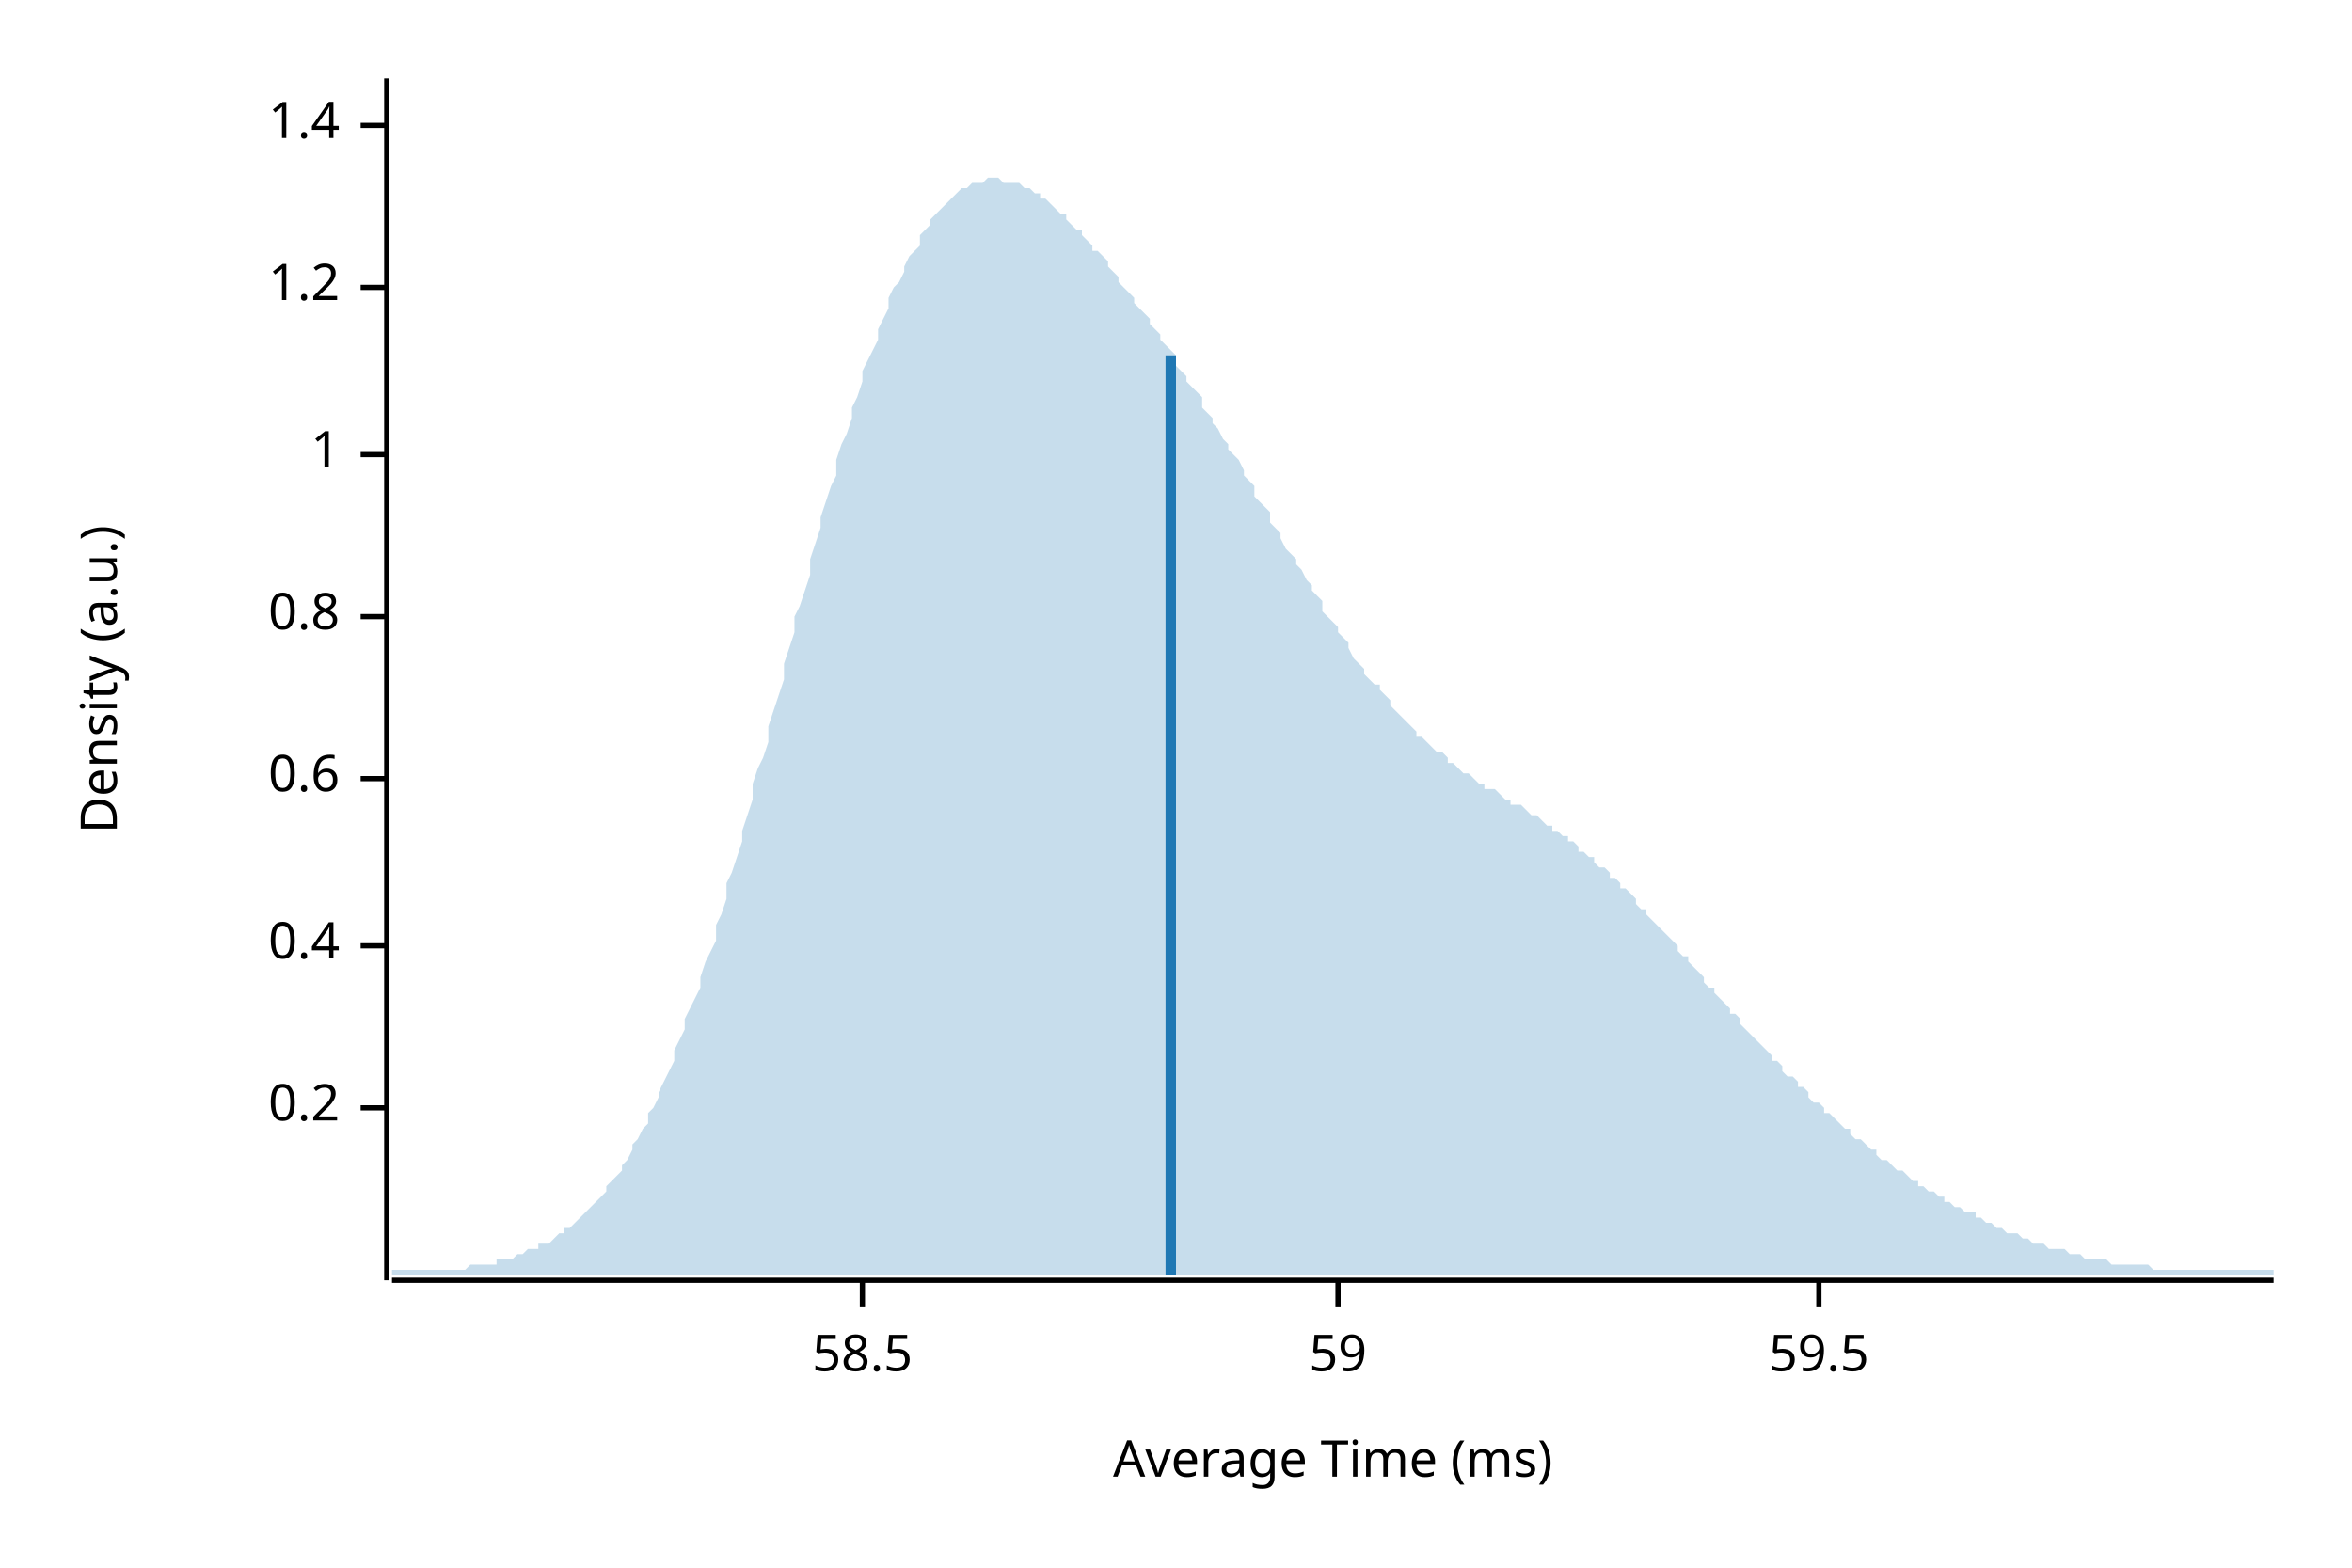
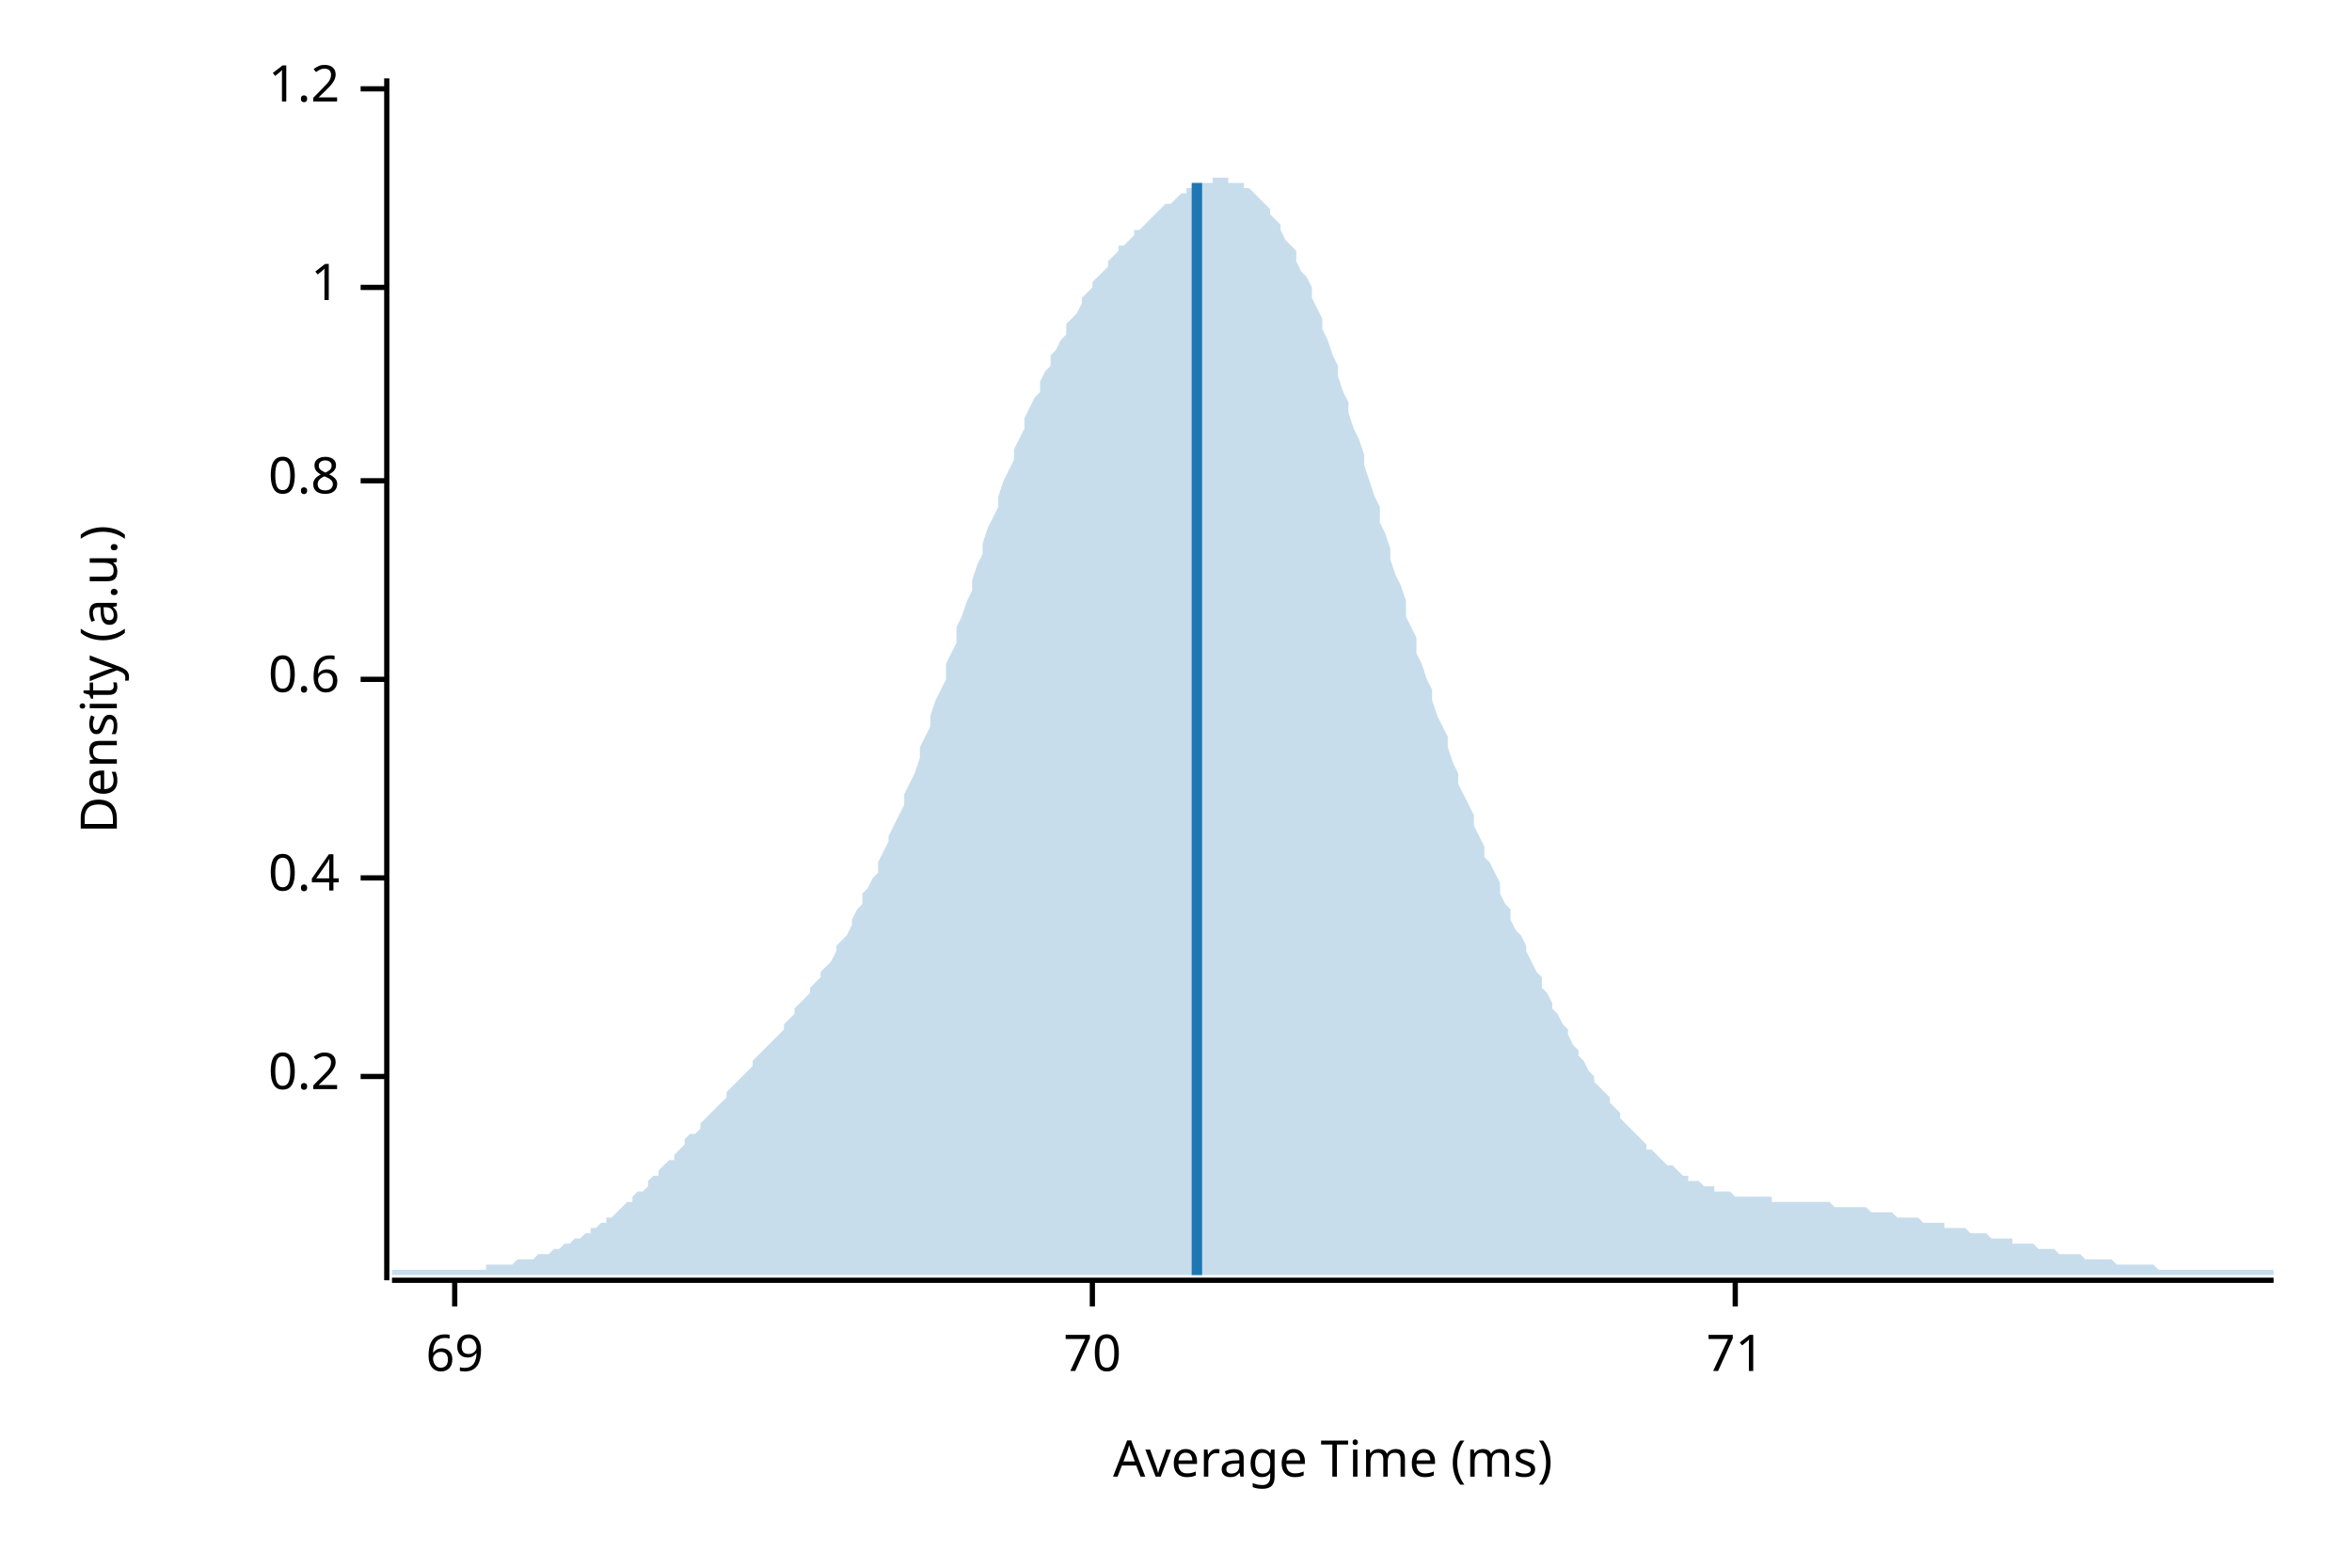
<svg xmlns="http://www.w3.org/2000/svg" width="450" height="300" viewBox="0 0 450 300">
  <text x="15" y="130" dy="0.76em" text-anchor="middle" font-family="sans-serif" font-size="9.677" opacity="1" fill="#000000" transform="rotate(270, 15, 130)">
Density (a.u.)
</text>
  <text x="255" y="285" dy="-0.5ex" text-anchor="middle" font-family="sans-serif" font-size="9.677" opacity="1" fill="#000000">
Average Time (ms)
</text>
  <polyline fill="none" opacity="1" stroke="#000000" stroke-width="1" points="74,15 74,245 " />
-   <text x="65" y="212" dy="0.5ex" text-anchor="end" font-family="sans-serif" font-size="9.677" opacity="1" fill="#000000">
+   <text x="65" y="206" dy="0.5ex" text-anchor="end" font-family="sans-serif" font-size="9.677" opacity="1" fill="#000000">
0.2
</text>
-   <polyline fill="none" opacity="1" stroke="#000000" stroke-width="1" points="69,212 74,212 " />
-   <text x="65" y="181" dy="0.5ex" text-anchor="end" font-family="sans-serif" font-size="9.677" opacity="1" fill="#000000">
+   <polyline fill="none" opacity="1" stroke="#000000" stroke-width="1" points="69,206 74,206 " />
+   <text x="65" y="168" dy="0.5ex" text-anchor="end" font-family="sans-serif" font-size="9.677" opacity="1" fill="#000000">
0.4
</text>
-   <polyline fill="none" opacity="1" stroke="#000000" stroke-width="1" points="69,181 74,181 " />
-   <text x="65" y="149" dy="0.5ex" text-anchor="end" font-family="sans-serif" font-size="9.677" opacity="1" fill="#000000">
+   <polyline fill="none" opacity="1" stroke="#000000" stroke-width="1" points="69,168 74,168 " />
+   <text x="65" y="130" dy="0.5ex" text-anchor="end" font-family="sans-serif" font-size="9.677" opacity="1" fill="#000000">
0.6
</text>
-   <polyline fill="none" opacity="1" stroke="#000000" stroke-width="1" points="69,149 74,149 " />
-   <text x="65" y="118" dy="0.5ex" text-anchor="end" font-family="sans-serif" font-size="9.677" opacity="1" fill="#000000">
+   <polyline fill="none" opacity="1" stroke="#000000" stroke-width="1" points="69,130 74,130 " />
+   <text x="65" y="92" dy="0.5ex" text-anchor="end" font-family="sans-serif" font-size="9.677" opacity="1" fill="#000000">
0.8
</text>
-   <polyline fill="none" opacity="1" stroke="#000000" stroke-width="1" points="69,118 74,118 " />
-   <text x="65" y="87" dy="0.5ex" text-anchor="end" font-family="sans-serif" font-size="9.677" opacity="1" fill="#000000">
+   <polyline fill="none" opacity="1" stroke="#000000" stroke-width="1" points="69,92 74,92 " />
+   <text x="65" y="55" dy="0.5ex" text-anchor="end" font-family="sans-serif" font-size="9.677" opacity="1" fill="#000000">
1
</text>
-   <polyline fill="none" opacity="1" stroke="#000000" stroke-width="1" points="69,87 74,87 " />
-   <text x="65" y="55" dy="0.5ex" text-anchor="end" font-family="sans-serif" font-size="9.677" opacity="1" fill="#000000">
+   <polyline fill="none" opacity="1" stroke="#000000" stroke-width="1" points="69,55 74,55 " />
+   <text x="65" y="17" dy="0.5ex" text-anchor="end" font-family="sans-serif" font-size="9.677" opacity="1" fill="#000000">
1.2
</text>
-   <polyline fill="none" opacity="1" stroke="#000000" stroke-width="1" points="69,55 74,55 " />
-   <text x="65" y="24" dy="0.5ex" text-anchor="end" font-family="sans-serif" font-size="9.677" opacity="1" fill="#000000">
- 1.4
+   <polyline fill="none" opacity="1" stroke="#000000" stroke-width="1" points="69,17 74,17 " />
+   <polyline fill="none" opacity="1" stroke="#000000" stroke-width="1" points="75,245 435,245 " />
+   <text x="87" y="255" dy="0.76em" text-anchor="middle" font-family="sans-serif" font-size="9.677" opacity="1" fill="#000000">
+ 69
</text>
-   <polyline fill="none" opacity="1" stroke="#000000" stroke-width="1" points="69,24 74,24 " />
-   <polyline fill="none" opacity="1" stroke="#000000" stroke-width="1" points="75,245 435,245 " />
-   <text x="165" y="255" dy="0.76em" text-anchor="middle" font-family="sans-serif" font-size="9.677" opacity="1" fill="#000000">
- 58.5
+   <polyline fill="none" opacity="1" stroke="#000000" stroke-width="1" points="87,245 87,250 " />
+   <text x="209" y="255" dy="0.76em" text-anchor="middle" font-family="sans-serif" font-size="9.677" opacity="1" fill="#000000">
+ 70
</text>
-   <polyline fill="none" opacity="1" stroke="#000000" stroke-width="1" points="165,245 165,250 " />
-   <text x="256" y="255" dy="0.76em" text-anchor="middle" font-family="sans-serif" font-size="9.677" opacity="1" fill="#000000">
- 59
+   <polyline fill="none" opacity="1" stroke="#000000" stroke-width="1" points="209,245 209,250 " />
+   <text x="332" y="255" dy="0.76em" text-anchor="middle" font-family="sans-serif" font-size="9.677" opacity="1" fill="#000000">
+ 71
</text>
-   <polyline fill="none" opacity="1" stroke="#000000" stroke-width="1" points="256,245 256,250 " />
-   <text x="348" y="255" dy="0.76em" text-anchor="middle" font-family="sans-serif" font-size="9.677" opacity="1" fill="#000000">
- 59.5
- </text>
-   <polyline fill="none" opacity="1" stroke="#000000" stroke-width="1" points="348,245 348,250 " />
-   <polygon opacity="0.25" fill="#1F78B4" points="75,243 75,243 76,243 77,243 77,243 78,243 79,243 80,243 80,243 81,243 82,243 82,243 83,243 84,243 85,243 85,243 86,243 87,243 87,243 88,243 89,243 90,242 90,242 91,242 92,242 93,242 93,242 94,242 95,242 95,241 96,241 97,241 98,241 98,241 99,240 100,240 100,240 101,239 102,239 103,239 103,238 104,238 105,238 106,237 106,237 107,236 108,236 108,235 109,235 110,234 111,233 111,233 112,232 113,231 113,231 114,230 115,229 116,228 116,227 117,226 118,225 119,224 119,223 120,222 121,220 121,219 122,218 123,216 124,215 124,213 125,212 126,210 126,209 127,207 128,205 129,203 129,201 130,199 131,197 131,195 132,193 133,191 134,189 134,187 135,184 136,182 137,180 137,177 138,175 139,172 139,169 140,167 141,164 142,161 142,159 143,156 144,153 144,150 145,147 146,145 147,142 147,139 148,136 149,133 150,130 150,127 151,124 152,121 152,118 153,116 154,113 155,110 155,107 156,104 157,101 157,99 158,96 159,93 160,91 160,88 161,85 162,83 163,80 163,78 164,76 165,73 165,71 166,69 167,67 168,65 168,63 169,61 170,59 170,57 171,55 172,54 173,52 173,51 174,49 175,48 176,47 176,45 177,44 178,43 178,42 179,41 180,40 181,39 181,39 182,38 183,37 183,37 184,36 185,36 186,35 186,35 187,35 188,35 188,35 189,34 190,34 191,34 191,34 192,35 193,35 194,35 194,35 195,35 196,36 196,36 197,36 198,37 199,37 199,38 200,38 201,39 201,39 202,40 203,41 204,41 204,42 205,43 206,44 207,44 207,45 208,46 209,47 209,48 210,48 211,49 212,50 212,51 213,52 214,53 214,54 215,55 216,56 217,57 217,58 218,59 219,60 220,61 220,62 221,63 222,64 222,65 223,66 224,67 225,68 225,70 226,71 227,72 227,73 228,74 229,75 230,76 230,78 231,79 232,80 232,81 233,82 234,84 235,85 235,86 236,87 237,88 238,90 238,91 239,92 240,93 240,95 241,96 242,97 243,98 243,100 244,101 245,102 245,103 246,105 247,106 248,107 248,108 249,109 250,111 251,112 251,113 252,114 253,115 253,117 254,118 255,119 256,120 256,121 257,122 258,123 258,124 259,126 260,127 261,128 261,129 262,130 263,131 264,131 264,132 265,133 266,134 266,135 267,136 268,137 269,138 269,138 270,139 271,140 271,141 272,141 273,142 274,143 274,143 275,144 276,144 277,145 277,146 278,146 279,147 279,147 280,148 281,148 282,149 282,149 283,150 284,150 284,151 285,151 286,151 287,152 287,152 288,153 289,153 289,154 290,154 291,154 292,155 292,155 293,156 294,156 295,157 295,157 296,158 297,158 297,159 298,159 299,160 300,160 300,161 301,161 302,162 302,163 303,163 304,164 305,164 305,165 306,166 307,166 308,167 308,168 309,168 310,169 310,170 311,170 312,171 313,172 313,173 314,174 315,174 315,175 316,176 317,177 318,178 318,178 319,179 320,180 321,181 321,182 322,183 323,183 323,184 324,185 325,186 326,187 326,188 327,189 328,189 328,190 329,191 330,192 331,193 331,194 332,194 333,195 333,196 334,197 335,198 336,199 336,199 337,200 338,201 339,202 339,203 340,203 341,204 341,205 342,206 343,206 344,207 344,208 345,208 346,209 346,210 347,211 348,211 349,212 349,213 350,213 351,214 352,215 352,215 353,216 354,216 354,217 355,218 356,218 357,219 357,219 358,220 359,220 359,221 360,222 361,222 362,223 362,223 363,224 364,224 365,225 365,225 366,226 367,226 367,227 368,227 369,228 370,228 370,228 371,229 372,229 372,230 373,230 374,231 375,231 375,231 376,232 377,232 378,232 378,233 379,233 380,234 380,234 381,234 382,235 383,235 383,235 384,236 385,236 385,236 386,236 387,237 388,237 388,237 389,238 390,238 390,238 391,238 392,239 393,239 393,239 394,239 395,239 396,240 396,240 397,240 398,240 398,240 399,241 400,241 401,241 401,241 402,241 403,241 403,241 404,242 405,242 406,242 406,242 407,242 408,242 409,242 409,242 410,242 411,242 411,242 412,243 413,243 414,243 414,243 415,243 416,243 416,243 417,243 418,243 419,243 419,243 420,243 421,243 422,243 422,243 423,243 424,243 424,243 425,243 426,243 427,243 427,243 428,243 429,243 429,243 430,243 431,243 432,243 432,243 433,243 434,243 435,243 435,244 75,244 " />
-   <polyline fill="none" opacity="1" stroke="#1F78B4" stroke-width="2" points="224,244 224,68 " />
+   <polyline fill="none" opacity="1" stroke="#000000" stroke-width="1" points="332,245 332,250 " />
+   <polygon opacity="0.25" fill="#1F78B4" points="75,243 75,243 76,243 77,243 77,243 78,243 79,243 80,243 80,243 81,243 82,243 82,243 83,243 84,243 85,243 85,243 86,243 87,243 87,243 88,243 89,243 90,243 90,243 91,243 92,243 93,243 93,242 94,242 95,242 95,242 96,242 97,242 98,242 98,242 99,241 100,241 100,241 101,241 102,241 103,240 103,240 104,240 105,240 106,239 106,239 107,239 108,238 108,238 109,238 110,237 111,237 111,237 112,236 113,236 113,235 114,235 115,234 116,234 116,233 117,233 118,232 119,231 119,231 120,230 121,230 121,229 122,228 123,228 124,227 124,226 125,225 126,225 126,224 127,223 128,222 129,222 129,221 130,220 131,219 131,218 132,217 133,217 134,216 134,215 135,214 136,213 137,212 137,212 138,211 139,210 139,209 140,208 141,207 142,206 142,206 143,205 144,204 144,203 145,202 146,201 147,200 147,200 148,199 149,198 150,197 150,196 151,195 152,194 152,193 153,192 154,191 155,190 155,189 156,188 157,187 157,186 158,185 159,184 160,182 160,181 161,180 162,179 163,177 163,176 164,174 165,173 165,171 166,170 167,168 168,167 168,165 169,163 170,161 170,160 171,158 172,156 173,154 173,152 174,150 175,148 176,145 176,143 177,141 178,139 178,137 179,134 180,132 181,130 181,127 182,125 183,123 183,120 184,118 185,115 186,113 186,111 187,108 188,106 188,104 189,101 190,99 191,97 191,95 192,92 193,90 194,88 194,86 195,84 196,82 196,80 197,78 198,76 199,75 199,73 200,71 201,70 201,68 202,67 203,65 204,64 204,62 205,61 206,60 207,58 207,57 208,56 209,55 209,54 210,53 211,52 212,51 212,50 213,49 214,48 214,47 215,47 216,46 217,45 217,44 218,44 219,43 220,42 220,42 221,41 222,40 222,40 223,39 224,39 225,38 225,38 226,37 227,37 227,36 228,36 229,36 230,35 230,35 231,35 232,35 232,34 233,34 234,34 235,34 235,35 236,35 237,35 238,35 238,36 239,36 240,37 240,37 241,38 242,39 243,40 243,41 244,42 245,43 245,44 246,46 247,47 248,48 248,50 249,52 250,53 251,55 251,57 252,59 253,61 253,63 254,65 255,68 256,70 256,72 257,75 258,77 258,79 259,82 260,84 261,87 261,89 262,92 263,95 264,97 264,100 265,102 266,105 266,107 267,110 268,112 269,115 269,118 270,120 271,122 271,125 272,127 273,130 274,132 274,134 275,137 276,139 277,141 277,143 278,146 279,148 279,150 280,152 281,154 282,156 282,158 283,160 284,162 284,164 285,165 286,167 287,169 287,171 288,173 289,174 289,176 290,178 291,179 292,181 292,182 293,184 294,186 295,187 295,189 296,190 297,192 297,193 298,194 299,196 300,197 300,198 301,200 302,201 302,202 303,203 304,205 305,206 305,207 306,208 307,209 308,210 308,211 309,212 310,213 310,214 311,215 312,216 313,217 313,217 314,218 315,219 315,220 316,220 317,221 318,222 318,222 319,223 320,223 321,224 321,224 322,225 323,225 323,226 324,226 325,226 326,227 326,227 327,227 328,227 328,228 329,228 330,228 331,228 331,228 332,229 333,229 333,229 334,229 335,229 336,229 336,229 337,229 338,229 339,229 339,230 340,230 341,230 341,230 342,230 343,230 344,230 344,230 345,230 346,230 346,230 347,230 348,230 349,230 349,230 350,230 351,231 352,231 352,231 353,231 354,231 354,231 355,231 356,231 357,231 357,231 358,232 359,232 359,232 360,232 361,232 362,232 362,232 363,233 364,233 365,233 365,233 366,233 367,233 367,233 368,234 369,234 370,234 370,234 371,234 372,234 372,235 373,235 374,235 375,235 375,235 376,235 377,236 378,236 378,236 379,236 380,236 380,236 381,237 382,237 383,237 383,237 384,237 385,237 385,238 386,238 387,238 388,238 388,238 389,238 390,239 390,239 391,239 392,239 393,239 393,239 394,240 395,240 396,240 396,240 397,240 398,240 398,240 399,241 400,241 401,241 401,241 402,241 403,241 403,241 404,241 405,242 406,242 406,242 407,242 408,242 409,242 409,242 410,242 411,242 411,242 412,242 413,243 414,243 414,243 415,243 416,243 416,243 417,243 418,243 419,243 419,243 420,243 421,243 422,243 422,243 423,243 424,243 424,243 425,243 426,243 427,243 427,243 428,243 429,243 429,243 430,243 431,243 432,243 432,243 433,243 434,243 435,243 435,244 75,244 " />
+   <polyline fill="none" opacity="1" stroke="#1F78B4" stroke-width="2" points="229,244 229,35 " />
</svg>
